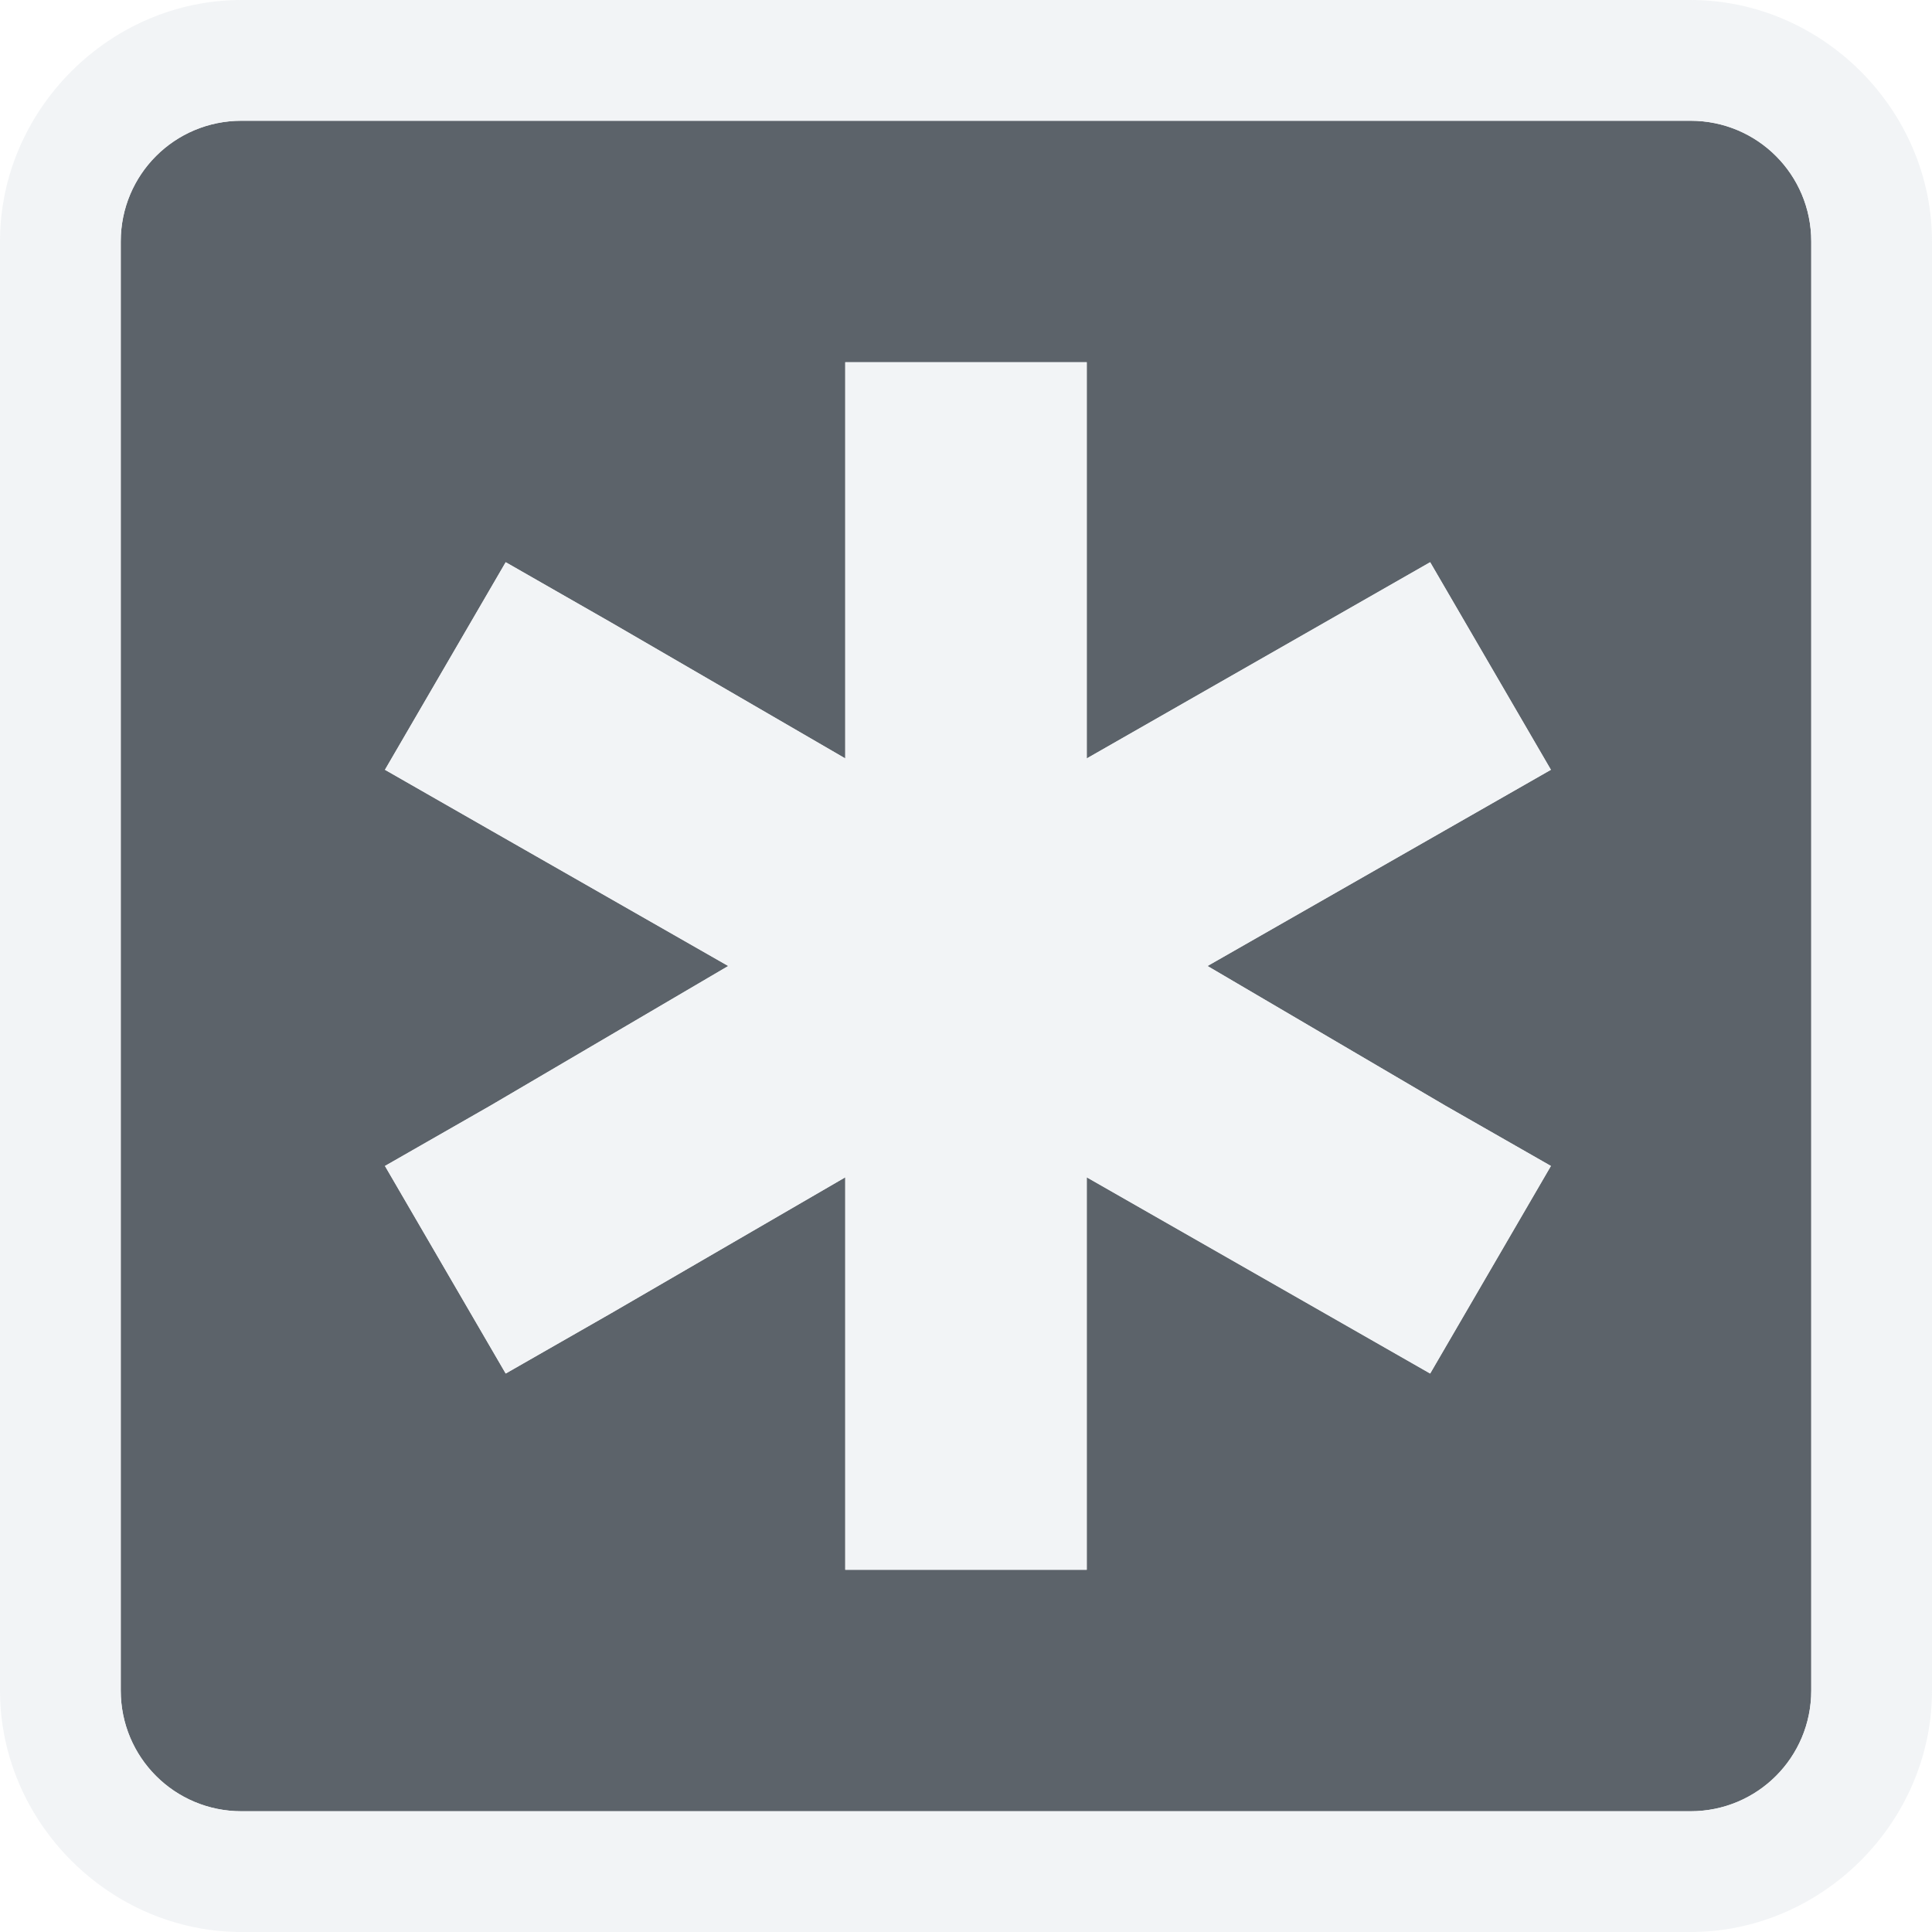
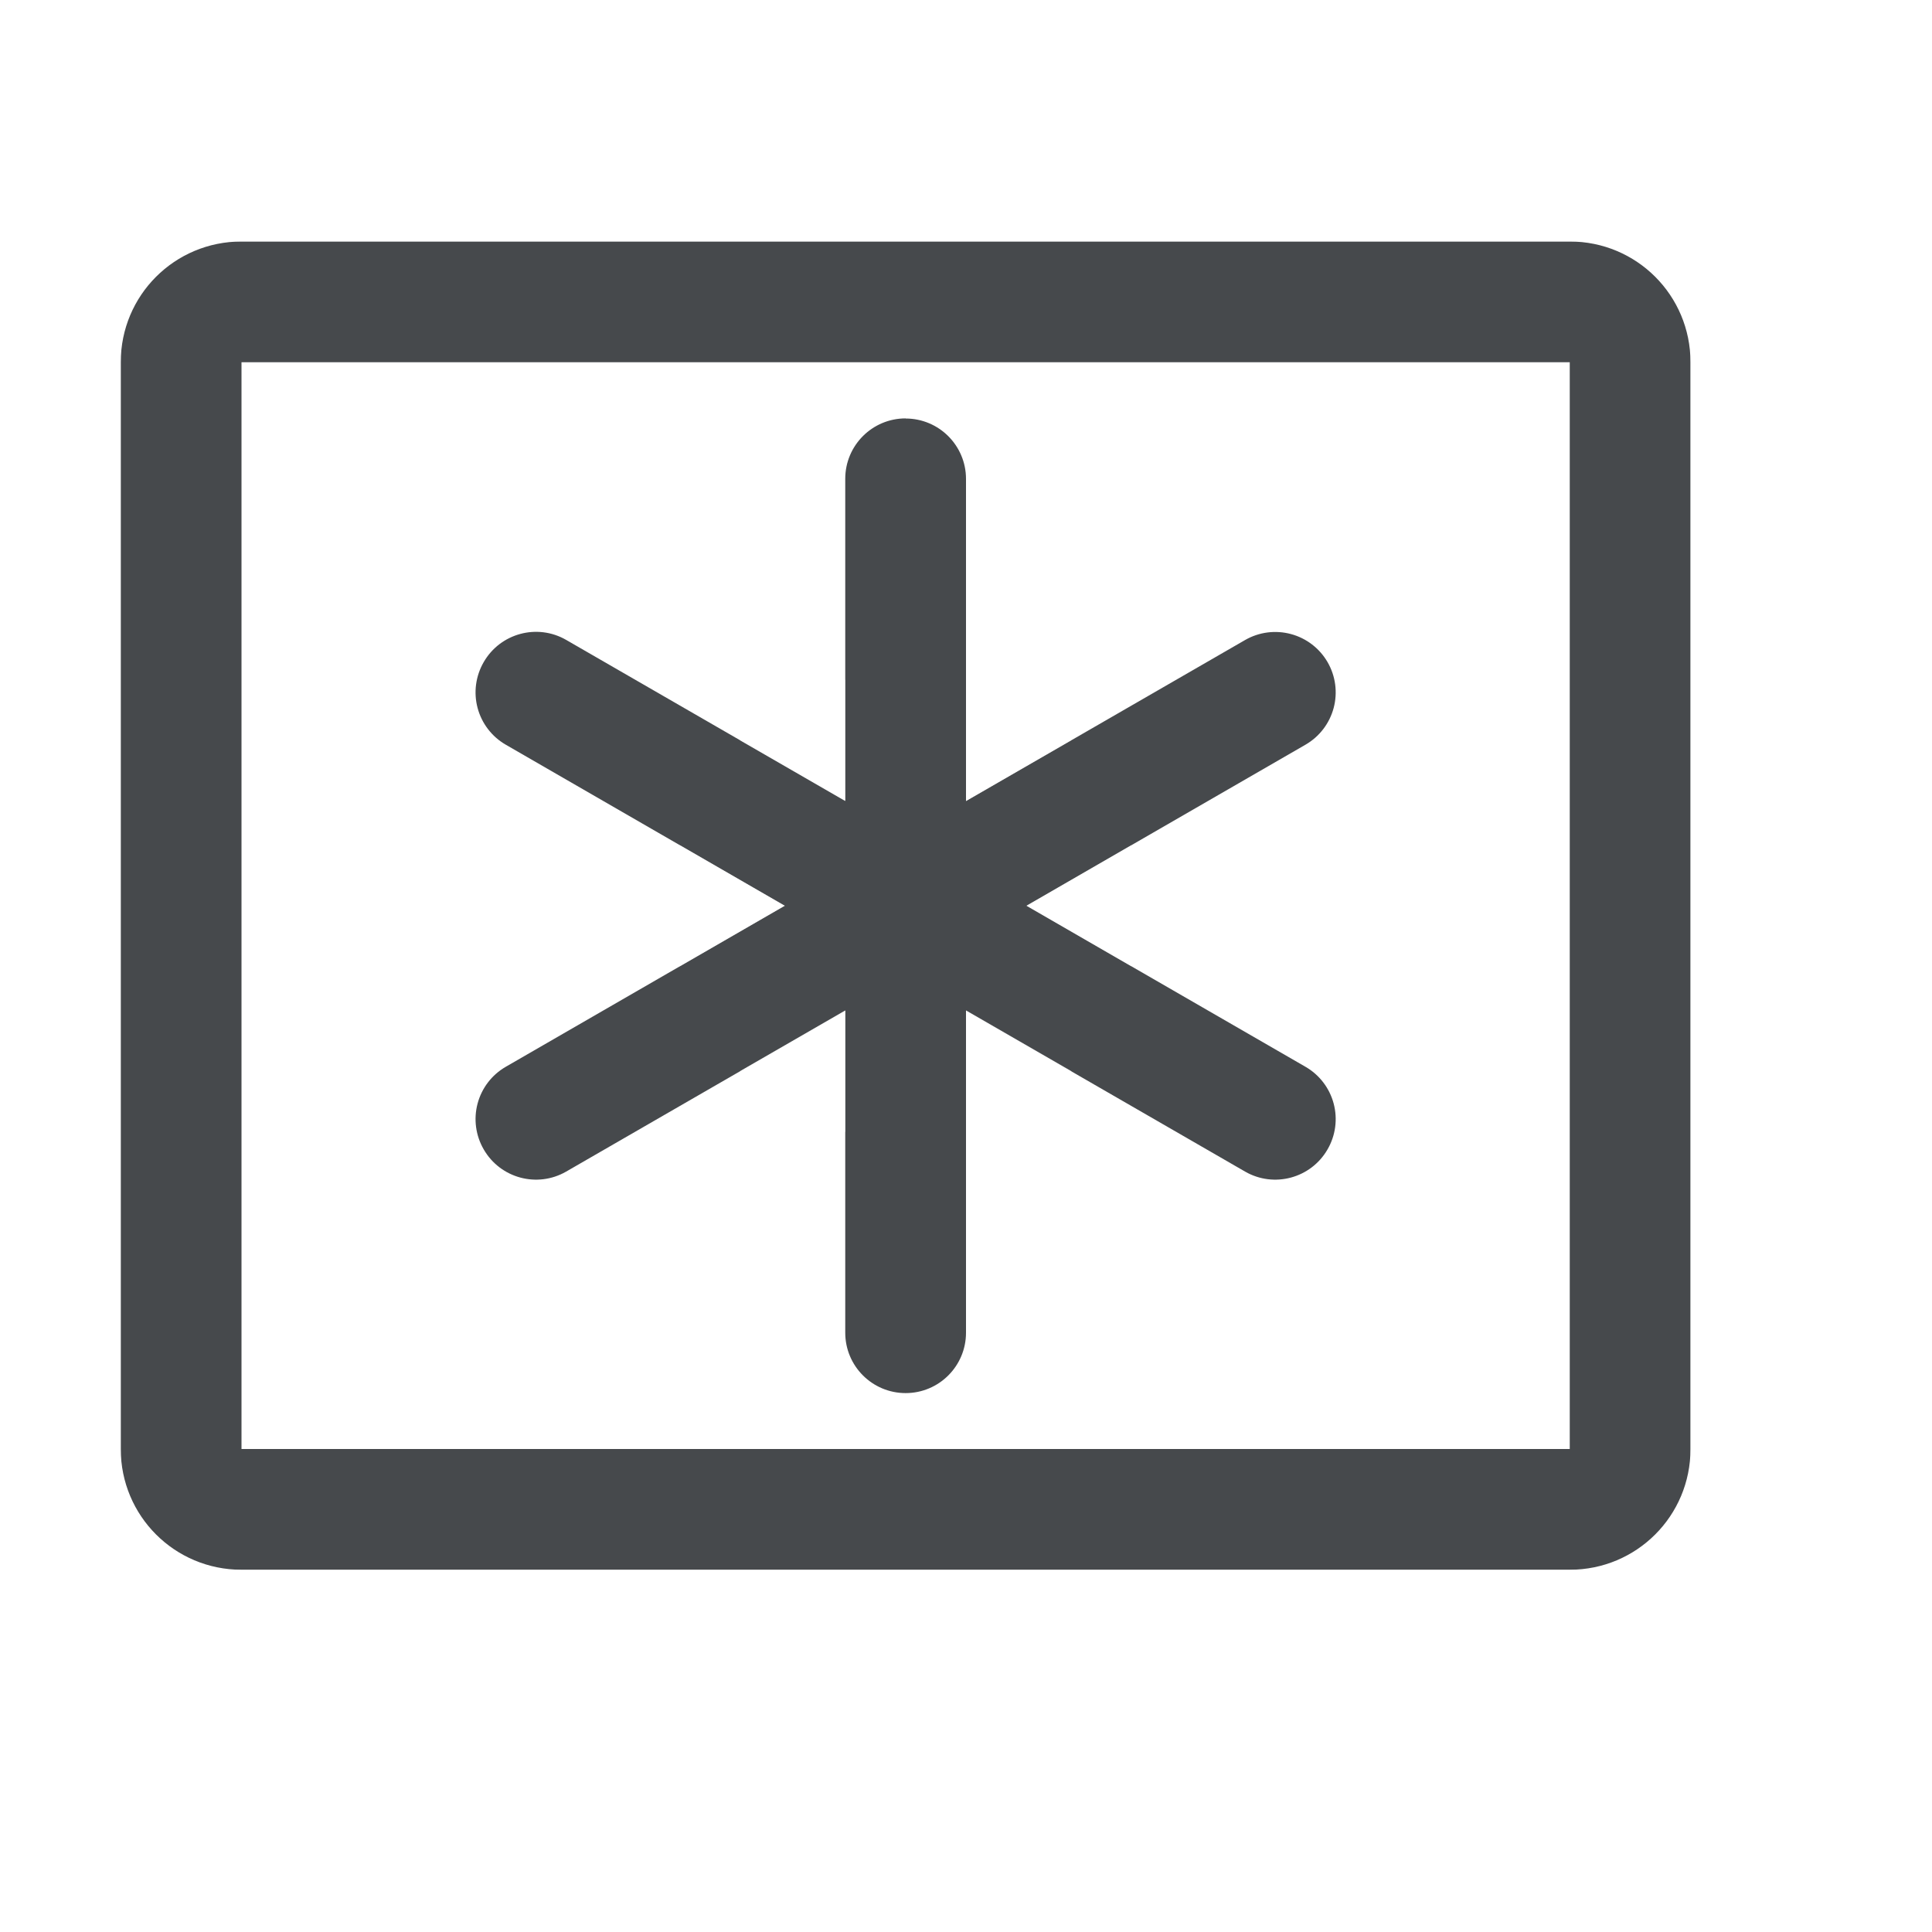
- <svg xmlns="http://www.w3.org/2000/svg" width="16" height="16" id="svg2" version="1.1">
-   <defs id="defs4">
-     <mask maskUnits="userSpaceOnUse" x="122.963" y="97.149" width="576.609" height="587.491" id="XMLID_23_">
-       <g style="filter:url(#Adobe_OpacityMaskFilter)" id="g37">
-         <radialGradient id="XMLID_24_" cx="88.978" cy="-20.899" r="673.116" fx="88.978" fy="-20.899" gradientUnits="userSpaceOnUse">
-           <stop offset="0.309" style="stop-color:#FFFFFF" id="stop40" />
-           <stop offset="1" style="stop-color:#000000" id="stop42" />
-         </radialGradient>
-         <ellipse style="fill:url(#XMLID_24_)" cx="295.895" cy="286.172" rx="512.934" ry="349.106" id="ellipse44" />
-       </g>
-     </mask>
-     <filter color-interpolation-filters="sRGB" id="Adobe_OpacityMaskFilter" filterUnits="userSpaceOnUse" x="122.963" y="97.149" width="576.609" height="587.491">
-       <feColorMatrix type="matrix" values="1 0 0 0 0  0 1 0 0 0  0 0 1 0 0  0 0 0 1 0" id="feColorMatrix34" />
-     </filter>
-     <mask maskUnits="userSpaceOnUse" x="155.705" y="461.543" width="93.126" height="44.813" id="XMLID_26_">
-       <g style="filter:url(#Adobe_OpacityMaskFilter_1_)" id="g75">
-         <linearGradient id="XMLID_1_" gradientUnits="userSpaceOnUse" x1="211.722" y1="562.858" x2="200.073" y2="466.754">
-           <stop offset="0" style="stop-color:#FFFFFF" id="stop78" />
-           <stop offset="1" style="stop-color:#000000" id="stop80" />
-         </linearGradient>
-         <ellipse style="fill:url(#XMLID_1_)" cx="203.617" cy="495.988" rx="80.542" ry="59.683" id="ellipse82" />
-       </g>
-     </mask>
-     <filter color-interpolation-filters="sRGB" id="Adobe_OpacityMaskFilter_1_" filterUnits="userSpaceOnUse" x="155.705" y="461.543" width="93.126" height="44.813">
-       <feColorMatrix type="matrix" values="1 0 0 0 0  0 1 0 0 0  0 0 1 0 0  0 0 0 1 0" id="feColorMatrix72" />
-     </filter>
-     <mask maskUnits="userSpaceOnUse" x="101.57" y="425.034" width="156.907" height="127.553" id="XMLID_2_">
-       <g style="filter:url(#Adobe_OpacityMaskFilter_2_)" id="g92">
-         <linearGradient id="XMLID_3_" gradientUnits="userSpaceOnUse" x1="206.091" y1="397.621" x2="186.922" y2="563.473">
-           <stop offset="0" style="stop-color:#FFFFFF" id="stop95" />
-           <stop offset="0.111" style="stop-color:#CBCBCB" id="stop97" />
-           <stop offset="0.24" style="stop-color:#969696" id="stop99" />
-           <stop offset="0.37" style="stop-color:#686868" id="stop101" />
-           <stop offset="0.499" style="stop-color:#424242" id="stop103" />
-           <stop offset="0.627" style="stop-color:#252525" id="stop105" />
-           <stop offset="0.754" style="stop-color:#111111" id="stop107" />
-           <stop offset="0.879" style="stop-color:#040404" id="stop109" />
-           <stop offset="1" style="stop-color:#000000" id="stop111" />
-         </linearGradient>
-         <ellipse style="fill:url(#XMLID_3_)" cx="194.764" cy="495.623" rx="160.94" ry="123.604" id="ellipse113" />
-       </g>
-     </mask>
-     <filter color-interpolation-filters="sRGB" id="Adobe_OpacityMaskFilter_2_" filterUnits="userSpaceOnUse" x="101.57" y="425.034" width="156.907" height="127.553">
-       <feColorMatrix type="matrix" values="1 0 0 0 0  0 1 0 0 0  0 0 1 0 0  0 0 0 1 0" id="feColorMatrix89" />
-     </filter>
-     <mask maskUnits="userSpaceOnUse" x="191.541" y="217.631" width="447.197" height="527.73" id="XMLID_10_">
-       <g style="filter:url(#Adobe_OpacityMaskFilter_3_)" id="g165">
-         <radialGradient id="XMLID_11_" cx="657.212" cy="155.233" r="606.953" fx="657.212" fy="155.233" gradientTransform="matrix(0.931,0,0,0.9299,28.7459,21.6629)" gradientUnits="userSpaceOnUse">
-           <stop offset="0" style="stop-color:#C9C9C8" id="stop168" />
-           <stop offset="0.088" style="stop-color:#C4C4C4" id="stop170" />
-           <stop offset="0.219" style="stop-color:#B8B8B7" id="stop172" />
-           <stop offset="0.377" style="stop-color:#A1A0A0" id="stop174" />
-           <stop offset="0.556" style="stop-color:#7F7F7E" id="stop176" />
-           <stop offset="0.752" style="stop-color:#4F4F4E" id="stop178" />
-           <stop offset="0.96" style="stop-color:#121212" id="stop180" />
-           <stop offset="1" style="stop-color:#000000" id="stop182" />
-         </radialGradient>
-         <circle style="fill:url(#XMLID_11_)" cx="408.427" cy="444.226" r="302.954" id="circle184" />
-       </g>
-     </mask>
-     <filter color-interpolation-filters="sRGB" id="Adobe_OpacityMaskFilter_3_" filterUnits="userSpaceOnUse" x="191.541" y="217.631" width="447.197" height="527.73">
-       <feColorMatrix type="matrix" values="1 0 0 0 0  0 1 0 0 0  0 0 1 0 0  0 0 0 1 0" id="feColorMatrix162" />
-     </filter>
-     <mask maskUnits="userSpaceOnUse" x="243.061" y="279.317" width="252.506" height="187.183" id="XMLID_13_">
-       <g style="filter:url(#Adobe_OpacityMaskFilter_4_)" id="g199">
-         <linearGradient id="XMLID_14_" gradientUnits="userSpaceOnUse" x1="340.049" y1="266.934" x2="372.381" y2="417.815">
-           <stop offset="0" style="stop-color:#FFFFFF" id="stop202" />
-           <stop offset="0.087" style="stop-color:#F8F8F8" id="stop204" />
-           <stop offset="0.216" style="stop-color:#E4E4E4" id="stop206" />
-           <stop offset="0.371" style="stop-color:#C2C2C2" id="stop208" />
-           <stop offset="0.546" style="stop-color:#949494" id="stop210" />
-           <stop offset="0.739" style="stop-color:#595959" id="stop212" />
-           <stop offset="0.944" style="stop-color:#151515" id="stop214" />
-           <stop offset="0.994" style="stop-color:#000000" id="stop216" />
-         </linearGradient>
-         <ellipse style="fill:url(#XMLID_14_)" cx="363.052" cy="374.282" rx="215.324" ry="183.322" id="ellipse218" />
-       </g>
-     </mask>
-     <filter color-interpolation-filters="sRGB" id="Adobe_OpacityMaskFilter_4_" filterUnits="userSpaceOnUse" x="243.061" y="279.317" width="252.506" height="187.183">
-       <feColorMatrix type="matrix" values="1 0 0 0 0  0 1 0 0 0  0 0 1 0 0  0 0 0 1 0" id="feColorMatrix196" />
-     </filter>
-     <filter height="187.183" width="252.506" y="279.317" x="243.061" filterUnits="userSpaceOnUse" id="Adobe_OpacityMaskFilter_4_-9" color-interpolation-filters="sRGB">
-       <feColorMatrix id="feColorMatrix196-8" values="1 0 0 0 0  0 1 0 0 0  0 0 1 0 0  0 0 0 1 0" type="matrix" />
-     </filter>
-     <mask id="XMLID_13_-6" height="187.183" width="252.506" y="279.317" x="243.061" maskUnits="userSpaceOnUse">
-       <g id="g199-0" style="filter:url(#Adobe_OpacityMaskFilter_4_-9)">
-         <linearGradient y2="417.815" x2="372.381" y1="266.934" x1="340.049" gradientUnits="userSpaceOnUse" id="XMLID_14_-9">
-           <stop id="stop202-4" style="stop-color:#FFFFFF" offset="0" />
-           <stop id="stop204-3" style="stop-color:#F8F8F8" offset="0.087" />
-           <stop id="stop206-2" style="stop-color:#E4E4E4" offset="0.216" />
-           <stop id="stop208-8" style="stop-color:#C2C2C2" offset="0.371" />
-           <stop id="stop210-3" style="stop-color:#949494" offset="0.546" />
-           <stop id="stop212-7" style="stop-color:#595959" offset="0.739" />
-           <stop id="stop214-2" style="stop-color:#151515" offset="0.944" />
-           <stop id="stop216-1" style="stop-color:#000000" offset="0.994" />
-         </linearGradient>
-         <ellipse id="ellipse218-9" ry="183.322" rx="215.324" cy="374.282" cx="363.052" style="fill:url(#XMLID_14_-9)" />
-       </g>
-     </mask>
-     <filter height="527.73" width="447.197" y="217.631" x="191.541" filterUnits="userSpaceOnUse" id="Adobe_OpacityMaskFilter_3_-1" color-interpolation-filters="sRGB">
-       <feColorMatrix id="feColorMatrix162-6" values="1 0 0 0 0  0 1 0 0 0  0 0 1 0 0  0 0 0 1 0" type="matrix" />
-     </filter>
-     <mask id="XMLID_10_-6" height="527.73" width="447.197" y="217.631" x="191.541" maskUnits="userSpaceOnUse">
-       <g id="g165-8" style="filter:url(#Adobe_OpacityMaskFilter_3_-1)">
-         <radialGradient gradientUnits="userSpaceOnUse" gradientTransform="matrix(0.931,0,0,0.9299,28.7459,21.6629)" fy="155.233" fx="657.212" r="606.953" cy="155.233" cx="657.212" id="XMLID_11_-4">
-           <stop id="stop168-1" style="stop-color:#C9C9C8" offset="0" />
-           <stop id="stop170-0" style="stop-color:#C4C4C4" offset="0.088" />
-           <stop id="stop172-8" style="stop-color:#B8B8B7" offset="0.219" />
-           <stop id="stop174-1" style="stop-color:#A1A0A0" offset="0.377" />
-           <stop id="stop176-3" style="stop-color:#7F7F7E" offset="0.556" />
-           <stop id="stop178-5" style="stop-color:#4F4F4E" offset="0.752" />
-           <stop id="stop180-9" style="stop-color:#121212" offset="0.96" />
-           <stop id="stop182-3" style="stop-color:#000000" offset="1" />
-         </radialGradient>
-         <circle id="circle184-7" r="302.954" cy="444.226" cx="408.427" style="fill:url(#XMLID_11_-4)" />
-       </g>
-     </mask>
-     <filter height="127.553" width="156.907" y="425.034" x="101.57" filterUnits="userSpaceOnUse" id="Adobe_OpacityMaskFilter_2_-2" color-interpolation-filters="sRGB">
-       <feColorMatrix id="feColorMatrix89-5" values="1 0 0 0 0  0 1 0 0 0  0 0 1 0 0  0 0 0 1 0" type="matrix" />
-     </filter>
-     <mask id="XMLID_2_-1" height="127.553" width="156.907" y="425.034" x="101.57" maskUnits="userSpaceOnUse">
-       <g id="g92-5" style="filter:url(#Adobe_OpacityMaskFilter_2_-2)">
-         <linearGradient y2="563.473" x2="186.922" y1="397.621" x1="206.091" gradientUnits="userSpaceOnUse" id="XMLID_3_-2">
-           <stop id="stop95-3" style="stop-color:#FFFFFF" offset="0" />
-           <stop id="stop97-2" style="stop-color:#CBCBCB" offset="0.111" />
-           <stop id="stop99-0" style="stop-color:#969696" offset="0.24" />
-           <stop id="stop101-4" style="stop-color:#686868" offset="0.37" />
-           <stop id="stop103-2" style="stop-color:#424242" offset="0.499" />
-           <stop id="stop105-8" style="stop-color:#252525" offset="0.627" />
-           <stop id="stop107-2" style="stop-color:#111111" offset="0.754" />
-           <stop id="stop109-6" style="stop-color:#040404" offset="0.879" />
-           <stop id="stop111-5" style="stop-color:#000000" offset="1" />
-         </linearGradient>
-         <ellipse id="ellipse113-5" ry="123.604" rx="160.94" cy="495.623" cx="194.764" style="fill:url(#XMLID_3_-2)" />
-       </g>
-     </mask>
-     <filter height="44.813" width="93.126" y="461.543" x="155.705" filterUnits="userSpaceOnUse" id="Adobe_OpacityMaskFilter_1_-9" color-interpolation-filters="sRGB">
-       <feColorMatrix id="feColorMatrix72-7" values="1 0 0 0 0  0 1 0 0 0  0 0 1 0 0  0 0 0 1 0" type="matrix" />
-     </filter>
-     <mask id="XMLID_26_-5" height="44.813" width="93.126" y="461.543" x="155.705" maskUnits="userSpaceOnUse">
-       <g id="g75-8" style="filter:url(#Adobe_OpacityMaskFilter_1_-9)">
-         <linearGradient y2="466.754" x2="200.073" y1="562.858" x1="211.722" gradientUnits="userSpaceOnUse" id="XMLID_1_-8">
-           <stop id="stop78-0" style="stop-color:#FFFFFF" offset="0" />
-           <stop id="stop80-2" style="stop-color:#000000" offset="1" />
-         </linearGradient>
-         <ellipse id="ellipse82-2" ry="59.683" rx="80.542" cy="495.988" cx="203.617" style="fill:url(#XMLID_1_-8)" />
-       </g>
-     </mask>
-     <filter height="587.491" width="576.609" y="97.149" x="122.963" filterUnits="userSpaceOnUse" id="Adobe_OpacityMaskFilter-7" color-interpolation-filters="sRGB">
-       <feColorMatrix id="feColorMatrix34-2" values="1 0 0 0 0  0 1 0 0 0  0 0 1 0 0  0 0 0 1 0" type="matrix" />
-     </filter>
-     <mask id="XMLID_23_-8" height="587.491" width="576.609" y="97.149" x="122.963" maskUnits="userSpaceOnUse">
-       <g id="g37-5" style="filter:url(#Adobe_OpacityMaskFilter-7)">
-         <radialGradient gradientUnits="userSpaceOnUse" fy="-20.899" fx="88.978" r="673.116" cy="-20.899" cx="88.978" id="XMLID_24_-8">
-           <stop id="stop40-5" style="stop-color:#FFFFFF" offset="0.309" />
-           <stop id="stop42-2" style="stop-color:#000000" offset="1" />
-         </radialGradient>
-         <ellipse id="ellipse44-4" ry="349.106" rx="512.934" cy="286.172" cx="295.895" style="fill:url(#XMLID_24_-8)" />
-       </g>
-     </mask>
+ <svg xmlns="http://www.w3.org/2000/svg" width="16" height="16" version="1.1">
+   <defs id="e">
+     <style id="current-color-scheme" type="text/css">.ColorScheme-Text {color:#090d11;}.ColorScheme-Background{color:#ffffff;}</style>
  </defs>
-   <g transform="translate(8.485282,-1024.695)" id="klipper">
-     <path style="color:#000000;fill:#27303a;stroke:none;stroke-width:2.286;marker:none;visibility:visible;display:inline;overflow:visible;enable-background:accumulate;fill-opacity:0.753;fill-rule:nonzero" d="M 2 1 C 1.446 1 1 1.446 1 2 L 1 14 C 1 14.554 1.446 15 2 15 L 14 15 C 14.554 15 15 14.554 15 14 L 15 2 C 15 1.446 14.554 1 14 1 L 2 1 z M 7 3 L 9 3 L 9 4 L 9 6.281 L 10.969 5.156 L 11.844 4.656 L 12.844 6.375 L 11.969 6.875 L 10 8 L 11.969 9.156 L 12.844 9.656 L 11.844 11.375 L 10.969 10.875 L 9 9.75 L 9 12 L 9 13 L 7 13 L 7 12 L 7 9.75 L 5.062 10.875 L 4.188 11.375 L 3.188 9.656 L 4.062 9.156 L 6.031 8 L 4.062 6.875 L 3.188 6.375 L 4.188 4.656 L 5.062 5.156 L 7 6.281 L 7 4 L 7 3 z " id="rect4069" transform="translate(-8.485282,1024.695)" />
-     <path style="font-size:medium;font-style:normal;font-variant:normal;font-weight:normal;font-stretch:normal;text-indent:0;text-align:start;text-decoration:none;line-height:normal;letter-spacing:normal;word-spacing:normal;text-transform:none;direction:ltr;block-progression:tb;writing-mode:lr-tb;text-anchor:start;baseline-shift:baseline;color:#000000;fill:#f1f3f5;fill-opacity:0.903;fill-rule:nonzero;stroke:none;stroke-width:2;marker:none;visibility:visible;display:inline;overflow:visible;enable-background:accumulate;font-family:Sans;-inkscape-font-specification:Sans" d="M 2 0 C 0.909 0 0 0.909 0 2 L 0 14 C 0 15.091 0.909 16 2 16 L 14 16 C 15.091 16 16 15.091 16 14 L 16 2 C 16 0.909 15.091 0 14 0 L 2 0 z M 2 1 L 14 1 C 14.554 1 15 1.446 15 2 L 15 14 C 15 14.554 14.554 15 14 15 L 2 15 C 1.446 15 1 14.554 1 14 L 1 2 C 1 1.446 1.446 1 2 1 z M 7 3 L 7 4 L 7 6.281 L 5.062 5.156 L 4.188 4.656 L 3.188 6.375 L 4.062 6.875 L 6.031 8 L 4.062 9.156 L 3.188 9.656 L 4.188 11.375 L 5.062 10.875 L 7 9.75 L 7 12 L 7 13 L 9 13 L 9 12 L 9 9.75 L 10.969 10.875 L 11.844 11.375 L 12.844 9.656 L 11.969 9.156 L 10 8 L 11.969 6.875 L 12.844 6.375 L 11.844 4.656 L 10.969 5.156 L 9 6.281 L 9 4 L 9 3 L 7 3 z " id="rect4041" transform="translate(-8.485282,1024.695)" />
-   </g>
+   <path class="ColorScheme-Text" d="m2 2c-0.554 0-1 0.446-1 1v9c0 0.554 0.446 1 1 1h11c0.554 0 1-0.446 1-1v-9c0-0.554-0.446-1-1-1h-11zm0 1h5 1 5v4 1 4h-5-1-5v-4-1-4zm5.5 0.465a0.5 0.5 0 0 0-0.5 0.5v2.668l-2.312-1.334a0.5 0.5 0 0 0-0.682 0.184 0.5 0.5 0 0 0 0.182 0.684l2.311 1.334-2.311 1.334a0.5 0.5 0 0 0-0.182 0.684 0.5 0.5 0 0 0 0.682 0.184l2.312-1.334v2.668a0.5 0.5 0 0 0 0.5 0.5 0.5 0.5 0 0 0 0.5-0.5v-2.668l2.312 1.334a0.5 0.5 0 0 0 0.682-0.184 0.5 0.5 0 0 0-0.182-0.684l-2.311-1.334 2.311-1.334a0.5 0.5 0 0 0 0.182-0.684 0.5 0.5 0 0 0-0.303-0.232 0.5 0.5 0 0 0-0.379 0.049l-2.312 1.334v-2.668a0.5 0.5 0 0 0-0.5-0.5z" style="fill-opacity:.75;fill:currentColor" />
+   <path id="b" class="ColorScheme-Background" d="m1 1c-0.554 0-1 0.446-1 1v11c0 0.554 0.446 1 1 1h13c0.554 0 1-0.446 1-1v-11c0-0.554-0.446-1-1-1h-13zm0 1h13v11h-13v-11zm8.268 1.938a0.5 0.5 0 0 0-0.129 0.018 0.5 0.5 0 0 0-0.305 0.232l-0.834 1.445v1l0.867-0.5 0.834-1.445a0.5 0.5 0 0 0-0.184-0.682 0.5 0.5 0 0 0-0.25-0.068zm-3.6 0.006a0.5 0.5 0 0 0-0.186 0.062 0.5 0.5 0 0 0-0.184 0.682l0.834 1.445 0.867 0.5v-1l-0.834-1.445a0.5 0.5 0 0 0-0.498-0.244zm-1.703 3.057a0.5 0.5 0 0 0-0.5 0.5 0.5 0.5 0 0 0 0.5 0.5h1.668l0.865-0.5-0.865-0.5h-1.668zm5.402 0-0.865 0.5 0.865 0.5h1.668a0.5 0.5 0 0 0 0.5-0.5 0.5 0.5 0 0 0-0.5-0.5h-1.668zm-2.367 1.367-0.867 0.5-0.834 1.445a0.5 0.5 0 0 0 0.184 0.682 0.5 0.5 0 0 0 0.684-0.182l0.834-1.445v-1zm1 0v1l0.834 1.445a0.5 0.5 0 0 0 0.684 0.182 0.5 0.5 0 0 0 0.184-0.682l-0.834-1.445-0.867-0.5z" style="fill-opacity:.5;fill:currentColor" />
</svg>
